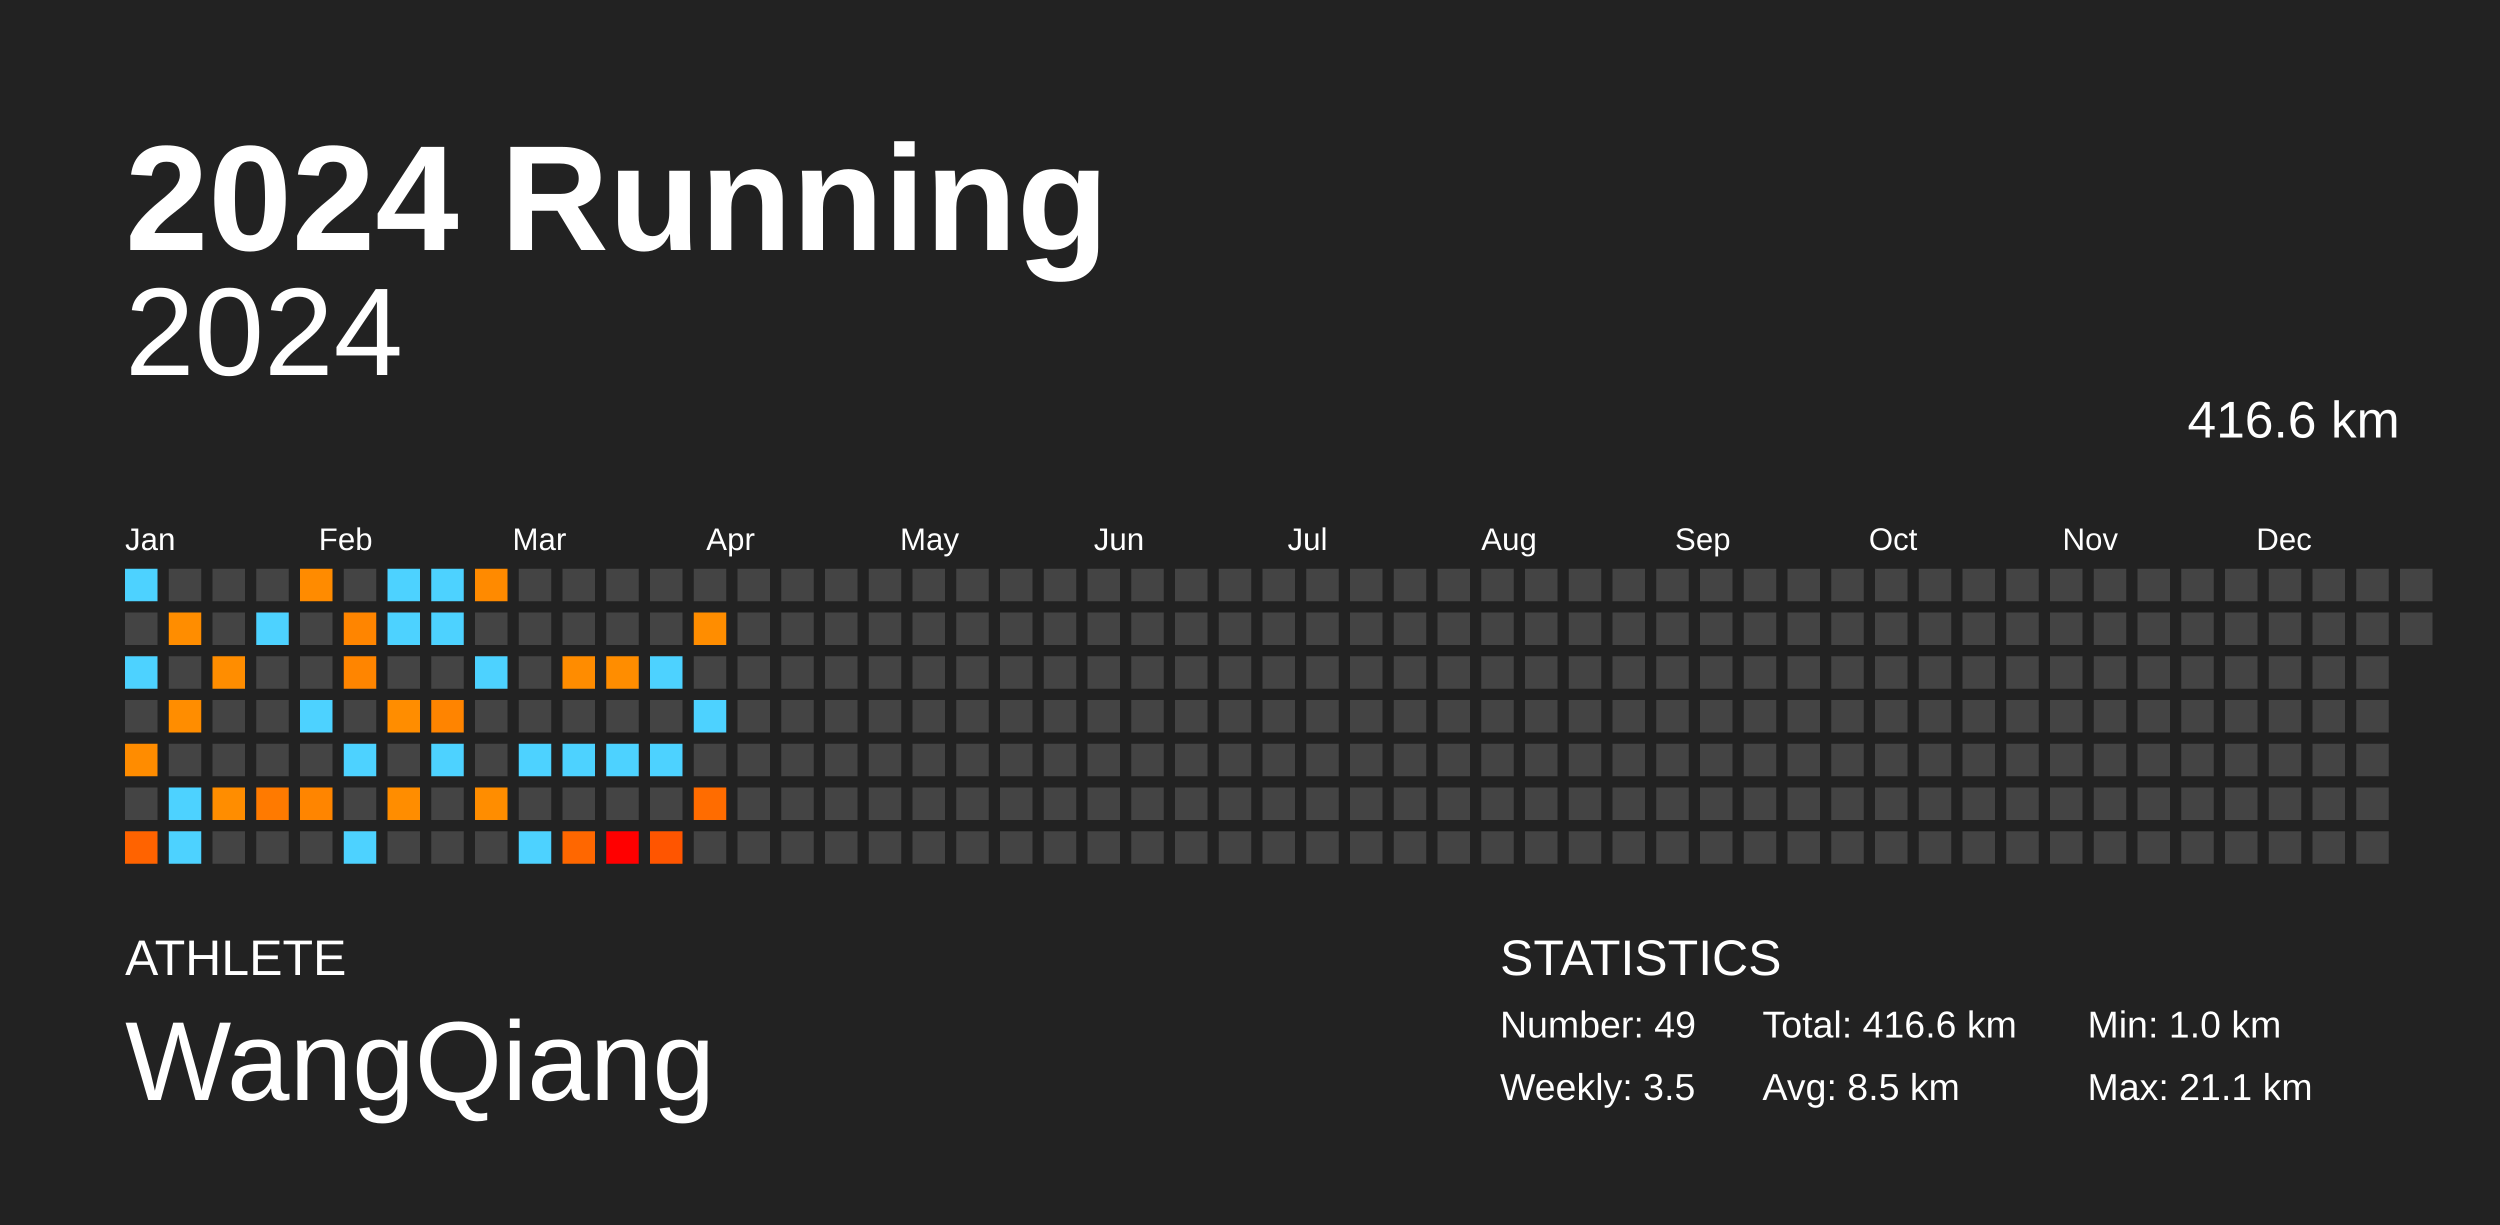
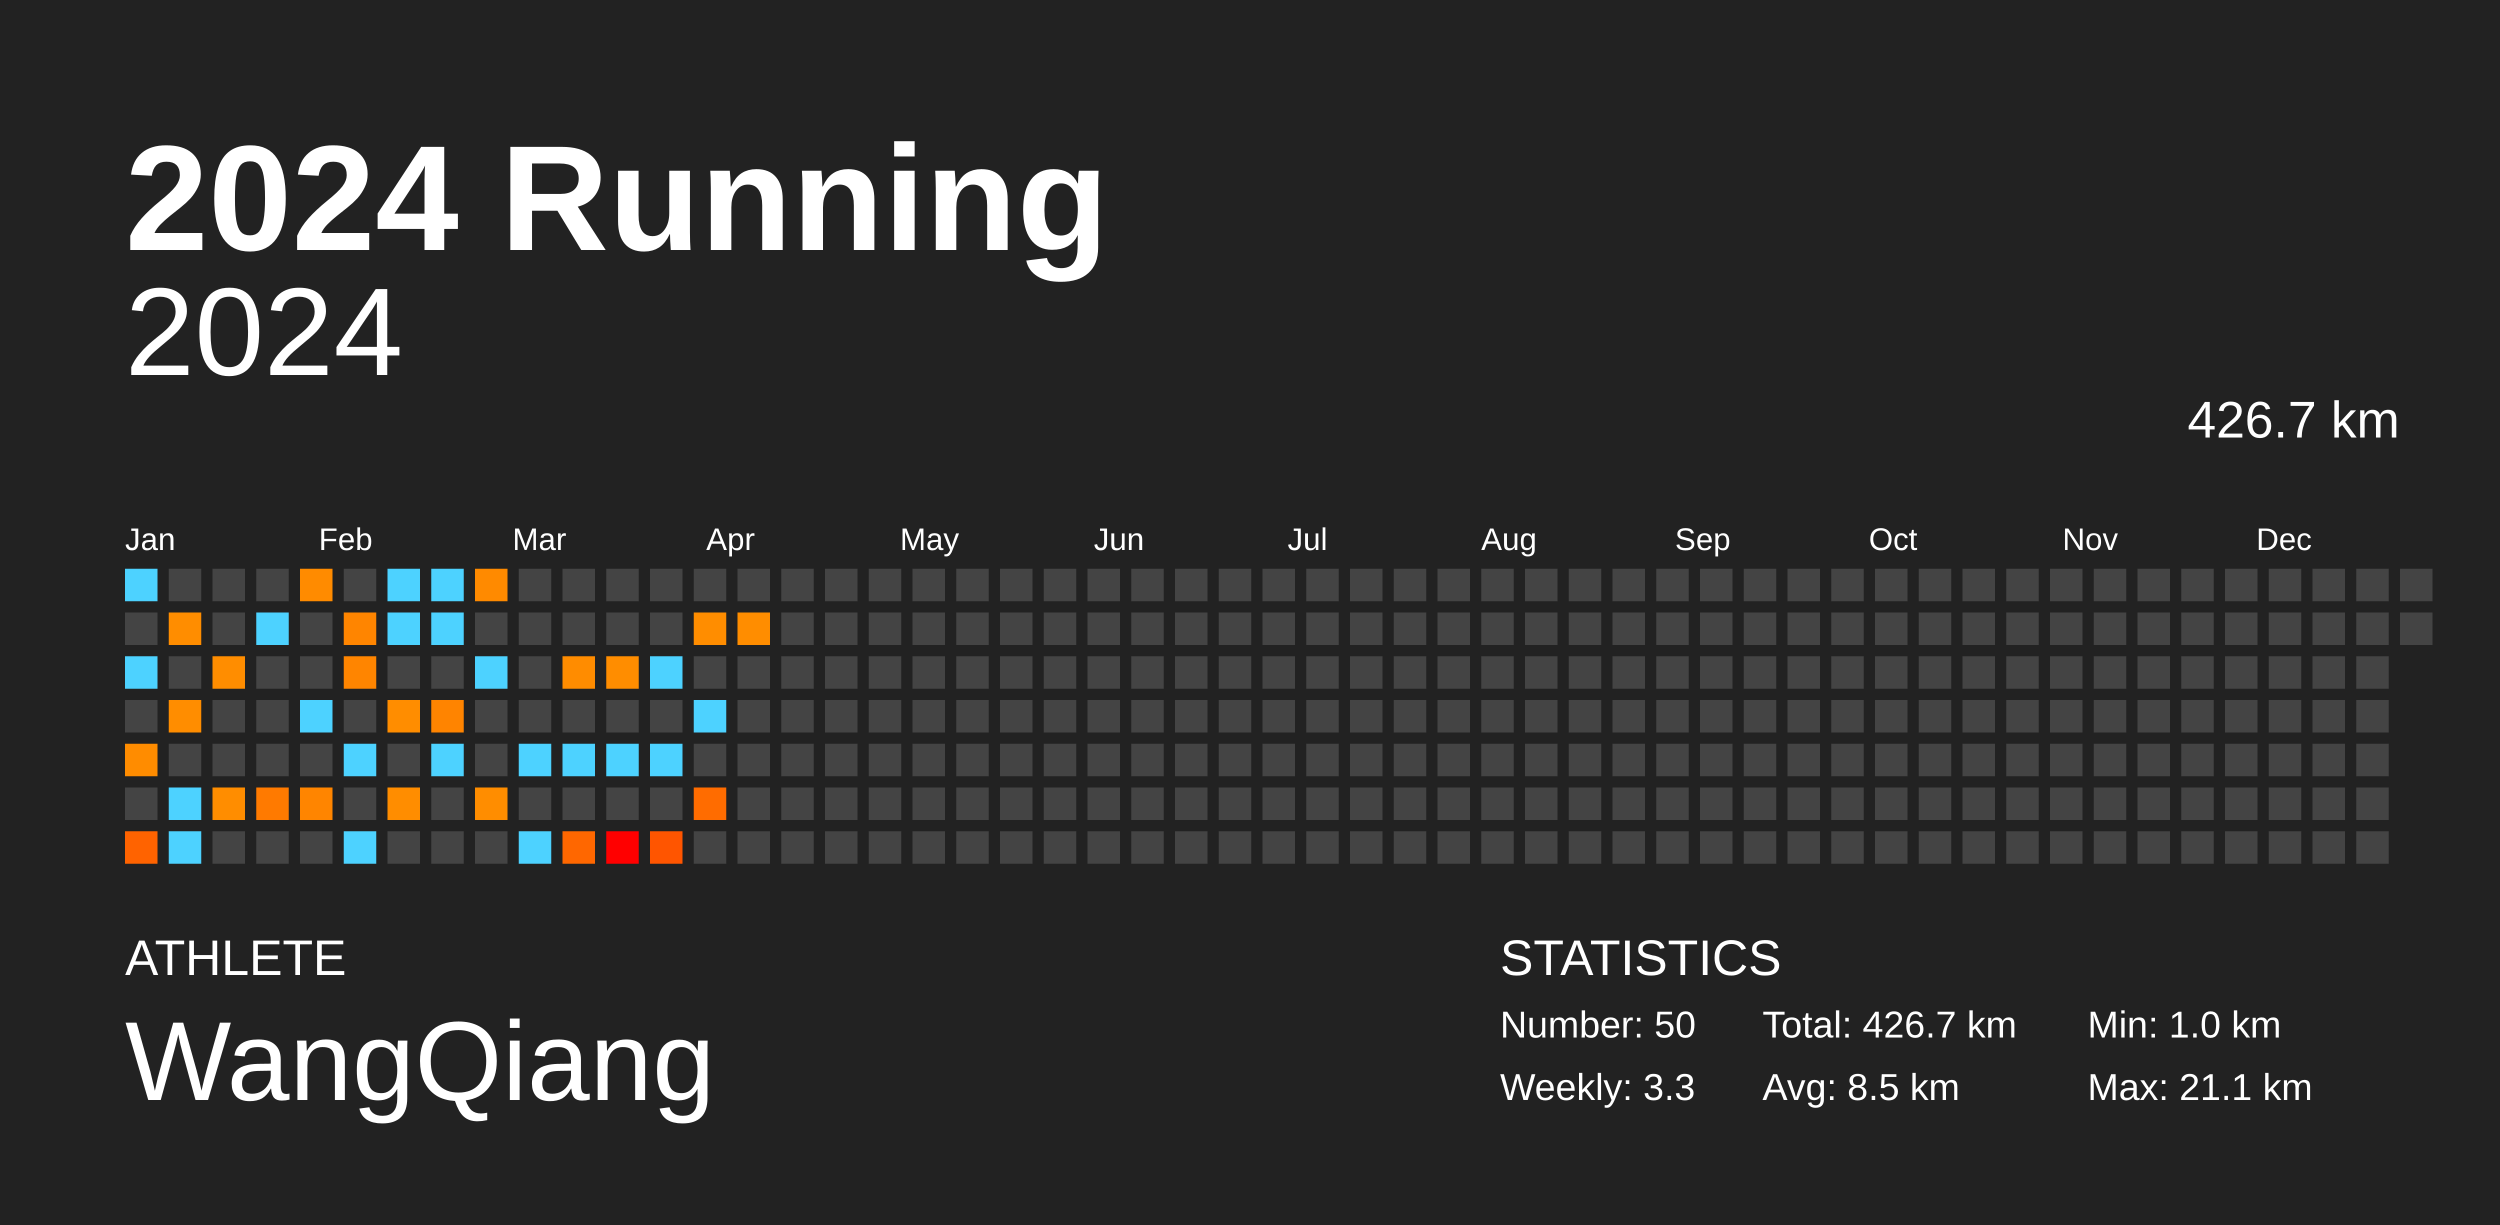
<svg xmlns="http://www.w3.org/2000/svg" baseProfile="full" height="98mm" version="1.1" viewBox="0,0,200,98" width="200mm">
  <defs />
  <rect fill="#222222" height="98" width="200" x="0" y="0" />
  <text fill="#FFFFFF" style="font-size:12px; font-family:Arial; font-weight:bold;" x="10" y="20">2024 Running</text>
  <text fill="#FFFFFF" style="font-size:4px; font-family:Arial" x="10" y="78">ATHLETE</text>
  <text fill="#FFFFFF" style="font-size:9px; font-family:Arial" x="10" y="88">WangQiang</text>
  <text fill="#FFFFFF" style="font-size:4px; font-family:Arial" x="120" y="78">STATISTICS</text>
-   <text fill="#FFFFFF" style="font-size:3px; font-family:Arial" x="120" y="83">Number: 49</text>
-   <text fill="#FFFFFF" style="font-size:3px; font-family:Arial" x="120" y="88">Weekly: 3.5</text>
-   <text fill="#FFFFFF" style="font-size:3px; font-family:Arial" x="141" y="83">Total: 416.6 km</text>
+   <text fill="#FFFFFF" style="font-size:3px; font-family:Arial" x="120" y="83">Number: 50</text>
+   <text fill="#FFFFFF" style="font-size:3px; font-family:Arial" x="120" y="88">Weekly: 3.3</text>
+   <text fill="#FFFFFF" style="font-size:3px; font-family:Arial" x="141" y="83">Total: 426.7 km</text>
  <text fill="#FFFFFF" style="font-size:3px; font-family:Arial" x="141" y="88">Avg: 8.5 km</text>
  <text fill="#FFFFFF" style="font-size:3px; font-family:Arial" x="167" y="83">Min: 1.0 km</text>
  <text fill="#FFFFFF" style="font-size:3px; font-family:Arial" x="167" y="88">Max: 21.1 km</text>
  <text alignment-baseline="hanging" fill="#FFFFFF" style="font-size:10.0px; font-family:Arial;" x="10" y="30">2024</text>
-   <text alignment-baseline="hanging" fill="#FFFFFF" style="font-size:4.125px; font-family:Arial;" x="175" y="35">416.6 km</text>
+   <text alignment-baseline="hanging" fill="#FFFFFF" style="font-size:4.125px; font-family:Arial;" x="175" y="35">426.7 km</text>
  <text fill="#FFFFFF" style="font-size:2.5px; font-family:Arial" x="10.0" y="44">Jan</text>
  <text fill="#FFFFFF" style="font-size:2.5px; font-family:Arial" x="25.5" y="44">Feb</text>
  <text fill="#FFFFFF" style="font-size:2.5px; font-family:Arial" x="41.0" y="44">Mar</text>
  <text fill="#FFFFFF" style="font-size:2.5px; font-family:Arial" x="56.5" y="44">Apr</text>
  <text fill="#FFFFFF" style="font-size:2.5px; font-family:Arial" x="72.0" y="44">May</text>
  <text fill="#FFFFFF" style="font-size:2.5px; font-family:Arial" x="87.5" y="44">Jun</text>
  <text fill="#FFFFFF" style="font-size:2.5px; font-family:Arial" x="103.0" y="44">Jul</text>
  <text fill="#FFFFFF" style="font-size:2.5px; font-family:Arial" x="118.5" y="44">Aug</text>
  <text fill="#FFFFFF" style="font-size:2.5px; font-family:Arial" x="134.0" y="44">Sep</text>
  <text fill="#FFFFFF" style="font-size:2.5px; font-family:Arial" x="149.5" y="44">Oct</text>
  <text fill="#FFFFFF" style="font-size:2.5px; font-family:Arial" x="165.0" y="44">Nov</text>
  <text fill="#FFFFFF" style="font-size:2.5px; font-family:Arial" x="180.5" y="44">Dec</text>
  <rect fill="#4dd2ff" height="2.6" width="2.6" x="10.0" y="45.5" />
  <rect fill="#444444" height="2.6" width="2.6" x="10.0" y="49.0" />
  <rect fill="#4dd2ff" height="2.6" width="2.6" x="10.0" y="52.5" />
  <rect fill="#444444" height="2.6" width="2.6" x="10.0" y="56.0" />
  <rect fill="#ff8c00" height="2.6" width="2.6" x="10.0" y="59.5" />
  <rect fill="#444444" height="2.6" width="2.6" x="10.0" y="63.0" />
  <rect fill="#ff6300" height="2.6" width="2.6" x="10.0" y="66.5" />
  <rect fill="#444444" height="2.6" width="2.6" x="13.5" y="45.5" />
  <rect fill="#ff8d00" height="2.6" width="2.6" x="13.5" y="49.0" />
  <rect fill="#444444" height="2.6" width="2.6" x="13.5" y="52.5" />
  <rect fill="#ff8d00" height="2.6" width="2.6" x="13.5" y="56.0" />
  <rect fill="#444444" height="2.6" width="2.6" x="13.5" y="59.5" />
  <rect fill="#4dd2ff" height="2.6" width="2.6" x="13.5" y="63.0" />
  <rect fill="#4dd2ff" height="2.6" width="2.6" x="13.5" y="66.5" />
  <rect fill="#444444" height="2.6" width="2.6" x="17.0" y="45.5" />
  <rect fill="#444444" height="2.6" width="2.6" x="17.0" y="49.0" />
  <rect fill="#ff8d00" height="2.6" width="2.6" x="17.0" y="52.5" />
  <rect fill="#444444" height="2.6" width="2.6" x="17.0" y="56.0" />
  <rect fill="#444444" height="2.6" width="2.6" x="17.0" y="59.5" />
  <rect fill="#ff8d00" height="2.6" width="2.6" x="17.0" y="63.0" />
  <rect fill="#444444" height="2.6" width="2.6" x="17.0" y="66.5" />
  <rect fill="#444444" height="2.6" width="2.6" x="20.5" y="45.5" />
  <rect fill="#4dd2ff" height="2.6" width="2.6" x="20.5" y="49.0" />
  <rect fill="#444444" height="2.6" width="2.6" x="20.5" y="52.5" />
  <rect fill="#444444" height="2.6" width="2.6" x="20.5" y="56.0" />
  <rect fill="#444444" height="2.6" width="2.6" x="20.5" y="59.5" />
  <rect fill="#ff7a00" height="2.6" width="2.6" x="20.5" y="63.0" />
  <rect fill="#444444" height="2.6" width="2.6" x="20.5" y="66.5" />
  <rect fill="#ff8b00" height="2.6" width="2.6" x="24.0" y="45.5" />
  <rect fill="#444444" height="2.6" width="2.6" x="24.0" y="49.0" />
  <rect fill="#444444" height="2.6" width="2.6" x="24.0" y="52.5" />
  <rect fill="#4dd2ff" height="2.6" width="2.6" x="24.0" y="56.0" />
  <rect fill="#444444" height="2.6" width="2.6" x="24.0" y="59.5" />
  <rect fill="#ff8500" height="2.6" width="2.6" x="24.0" y="63.0" />
  <rect fill="#444444" height="2.6" width="2.6" x="24.0" y="66.5" />
  <rect fill="#444444" height="2.6" width="2.6" x="27.5" y="45.5" />
  <rect fill="#ff8500" height="2.6" width="2.6" x="27.5" y="49.0" />
  <rect fill="#ff8500" height="2.6" width="2.6" x="27.5" y="52.5" />
  <rect fill="#444444" height="2.6" width="2.6" x="27.5" y="56.0" />
  <rect fill="#4dd2ff" height="2.6" width="2.6" x="27.5" y="59.5" />
  <rect fill="#444444" height="2.6" width="2.6" x="27.5" y="63.0" />
  <rect fill="#4dd2ff" height="2.6" width="2.6" x="27.5" y="66.5" />
  <rect fill="#4dd2ff" height="2.6" width="2.6" x="31.0" y="45.5" />
  <rect fill="#4dd2ff" height="2.6" width="2.6" x="31.0" y="49.0" />
  <rect fill="#444444" height="2.6" width="2.6" x="31.0" y="52.5" />
  <rect fill="#ff8d00" height="2.6" width="2.6" x="31.0" y="56.0" />
  <rect fill="#444444" height="2.6" width="2.6" x="31.0" y="59.5" />
  <rect fill="#ff8d00" height="2.6" width="2.6" x="31.0" y="63.0" />
  <rect fill="#444444" height="2.6" width="2.6" x="31.0" y="66.5" />
  <rect fill="#4dd2ff" height="2.6" width="2.6" x="34.5" y="45.5" />
  <rect fill="#4dd2ff" height="2.6" width="2.6" x="34.5" y="49.0" />
  <rect fill="#444444" height="2.6" width="2.6" x="34.5" y="52.5" />
  <rect fill="#ff8400" height="2.6" width="2.6" x="34.5" y="56.0" />
  <rect fill="#4dd2ff" height="2.6" width="2.6" x="34.5" y="59.5" />
  <rect fill="#444444" height="2.6" width="2.6" x="34.5" y="63.0" />
  <rect fill="#444444" height="2.6" width="2.6" x="34.5" y="66.5" />
  <rect fill="#ff8a00" height="2.6" width="2.6" x="38.0" y="45.5" />
  <rect fill="#444444" height="2.6" width="2.6" x="38.0" y="49.0" />
  <rect fill="#4dd2ff" height="2.6" width="2.6" x="38.0" y="52.5" />
  <rect fill="#444444" height="2.6" width="2.6" x="38.0" y="56.0" />
  <rect fill="#444444" height="2.6" width="2.6" x="38.0" y="59.5" />
  <rect fill="#ff8d00" height="2.6" width="2.6" x="38.0" y="63.0" />
  <rect fill="#444444" height="2.6" width="2.6" x="38.0" y="66.5" />
  <rect fill="#444444" height="2.6" width="2.6" x="41.5" y="45.5" />
  <rect fill="#444444" height="2.6" width="2.6" x="41.5" y="49.0" />
  <rect fill="#444444" height="2.6" width="2.6" x="41.5" y="52.5" />
  <rect fill="#444444" height="2.6" width="2.6" x="41.5" y="56.0" />
  <rect fill="#4dd2ff" height="2.6" width="2.6" x="41.5" y="59.5" />
  <rect fill="#444444" height="2.6" width="2.6" x="41.5" y="63.0" />
  <rect fill="#4dd2ff" height="2.6" width="2.6" x="41.5" y="66.5" />
  <rect fill="#444444" height="2.6" width="2.6" x="45.0" y="45.5" />
  <rect fill="#444444" height="2.6" width="2.6" x="45.0" y="49.0" />
  <rect fill="#ff8c00" height="2.6" width="2.6" x="45.0" y="52.5" />
  <rect fill="#444444" height="2.6" width="2.6" x="45.0" y="56.0" />
  <rect fill="#4dd2ff" height="2.6" width="2.6" x="45.0" y="59.5" />
  <rect fill="#444444" height="2.6" width="2.6" x="45.0" y="63.0" />
  <rect fill="#ff6700" height="2.6" width="2.6" x="45.0" y="66.5" />
  <rect fill="#444444" height="2.6" width="2.6" x="48.5" y="45.5" />
  <rect fill="#444444" height="2.6" width="2.6" x="48.5" y="49.0" />
  <rect fill="#ff8d00" height="2.6" width="2.6" x="48.5" y="52.5" />
  <rect fill="#444444" height="2.6" width="2.6" x="48.5" y="56.0" />
  <rect fill="#4dd2ff" height="2.6" width="2.6" x="48.5" y="59.5" />
  <rect fill="#444444" height="2.6" width="2.6" x="48.5" y="63.0" />
  <rect fill="red" height="2.6" width="2.6" x="48.5" y="66.5" />
  <rect fill="#444444" height="2.6" width="2.6" x="52.0" y="45.5" />
  <rect fill="#444444" height="2.6" width="2.6" x="52.0" y="49.0" />
  <rect fill="#4dd2ff" height="2.6" width="2.6" x="52.0" y="52.5" />
  <rect fill="#444444" height="2.6" width="2.6" x="52.0" y="56.0" />
  <rect fill="#4dd2ff" height="2.6" width="2.6" x="52.0" y="59.5" />
  <rect fill="#444444" height="2.6" width="2.6" x="52.0" y="63.0" />
  <rect fill="#ff5500" height="2.6" width="2.6" x="52.0" y="66.5" />
  <rect fill="#444444" height="2.6" width="2.6" x="55.5" y="45.5" />
  <rect fill="#ff8d00" height="2.6" width="2.6" x="55.5" y="49.0" />
  <rect fill="#444444" height="2.6" width="2.6" x="55.5" y="52.5" />
  <rect fill="#4dd2ff" height="2.6" width="2.6" x="55.5" y="56.0" />
  <rect fill="#444444" height="2.6" width="2.6" x="55.5" y="59.5" />
  <rect fill="#ff6c00" height="2.6" width="2.6" x="55.5" y="63.0" />
  <rect fill="#444444" height="2.6" width="2.6" x="55.5" y="66.5" />
  <rect fill="#444444" height="2.6" width="2.6" x="59.0" y="45.5" />
-   <rect fill="#444444" height="2.6" width="2.6" x="59.0" y="49.0" />
+   <rect fill="#ff8d00" height="2.6" width="2.6" x="59.0" y="49.0" />
  <rect fill="#444444" height="2.6" width="2.6" x="59.0" y="52.5" />
  <rect fill="#444444" height="2.6" width="2.6" x="59.0" y="56.0" />
  <rect fill="#444444" height="2.6" width="2.6" x="59.0" y="59.5" />
  <rect fill="#444444" height="2.6" width="2.6" x="59.0" y="63.0" />
  <rect fill="#444444" height="2.6" width="2.6" x="59.0" y="66.5" />
  <rect fill="#444444" height="2.6" width="2.6" x="62.5" y="45.5" />
  <rect fill="#444444" height="2.6" width="2.6" x="62.5" y="49.0" />
  <rect fill="#444444" height="2.6" width="2.6" x="62.5" y="52.5" />
  <rect fill="#444444" height="2.6" width="2.6" x="62.5" y="56.0" />
  <rect fill="#444444" height="2.6" width="2.6" x="62.5" y="59.5" />
  <rect fill="#444444" height="2.6" width="2.6" x="62.5" y="63.0" />
  <rect fill="#444444" height="2.6" width="2.6" x="62.5" y="66.5" />
  <rect fill="#444444" height="2.6" width="2.6" x="66.0" y="45.5" />
  <rect fill="#444444" height="2.6" width="2.6" x="66.0" y="49.0" />
  <rect fill="#444444" height="2.6" width="2.6" x="66.0" y="52.5" />
  <rect fill="#444444" height="2.6" width="2.6" x="66.0" y="56.0" />
  <rect fill="#444444" height="2.6" width="2.6" x="66.0" y="59.5" />
  <rect fill="#444444" height="2.6" width="2.6" x="66.0" y="63.0" />
  <rect fill="#444444" height="2.6" width="2.6" x="66.0" y="66.5" />
  <rect fill="#444444" height="2.6" width="2.6" x="69.5" y="45.5" />
  <rect fill="#444444" height="2.6" width="2.6" x="69.5" y="49.0" />
  <rect fill="#444444" height="2.6" width="2.6" x="69.5" y="52.5" />
  <rect fill="#444444" height="2.6" width="2.6" x="69.5" y="56.0" />
  <rect fill="#444444" height="2.6" width="2.6" x="69.5" y="59.5" />
  <rect fill="#444444" height="2.6" width="2.6" x="69.5" y="63.0" />
  <rect fill="#444444" height="2.6" width="2.6" x="69.5" y="66.5" />
  <rect fill="#444444" height="2.6" width="2.6" x="73.0" y="45.5" />
  <rect fill="#444444" height="2.6" width="2.6" x="73.0" y="49.0" />
  <rect fill="#444444" height="2.6" width="2.6" x="73.0" y="52.5" />
  <rect fill="#444444" height="2.6" width="2.6" x="73.0" y="56.0" />
  <rect fill="#444444" height="2.6" width="2.6" x="73.0" y="59.5" />
  <rect fill="#444444" height="2.6" width="2.6" x="73.0" y="63.0" />
  <rect fill="#444444" height="2.6" width="2.6" x="73.0" y="66.5" />
  <rect fill="#444444" height="2.6" width="2.6" x="76.5" y="45.5" />
  <rect fill="#444444" height="2.6" width="2.6" x="76.5" y="49.0" />
  <rect fill="#444444" height="2.6" width="2.6" x="76.5" y="52.5" />
  <rect fill="#444444" height="2.6" width="2.6" x="76.5" y="56.0" />
  <rect fill="#444444" height="2.6" width="2.6" x="76.5" y="59.5" />
  <rect fill="#444444" height="2.6" width="2.6" x="76.5" y="63.0" />
  <rect fill="#444444" height="2.6" width="2.6" x="76.5" y="66.5" />
  <rect fill="#444444" height="2.6" width="2.6" x="80.0" y="45.5" />
  <rect fill="#444444" height="2.6" width="2.6" x="80.0" y="49.0" />
  <rect fill="#444444" height="2.6" width="2.6" x="80.0" y="52.5" />
  <rect fill="#444444" height="2.6" width="2.6" x="80.0" y="56.0" />
  <rect fill="#444444" height="2.6" width="2.6" x="80.0" y="59.5" />
  <rect fill="#444444" height="2.6" width="2.6" x="80.0" y="63.0" />
  <rect fill="#444444" height="2.6" width="2.6" x="80.0" y="66.5" />
  <rect fill="#444444" height="2.6" width="2.6" x="83.5" y="45.5" />
  <rect fill="#444444" height="2.6" width="2.6" x="83.5" y="49.0" />
  <rect fill="#444444" height="2.6" width="2.6" x="83.5" y="52.5" />
  <rect fill="#444444" height="2.6" width="2.6" x="83.5" y="56.0" />
  <rect fill="#444444" height="2.6" width="2.6" x="83.5" y="59.5" />
  <rect fill="#444444" height="2.6" width="2.6" x="83.5" y="63.0" />
  <rect fill="#444444" height="2.6" width="2.6" x="83.5" y="66.5" />
  <rect fill="#444444" height="2.6" width="2.6" x="87.0" y="45.5" />
  <rect fill="#444444" height="2.6" width="2.6" x="87.0" y="49.0" />
  <rect fill="#444444" height="2.6" width="2.6" x="87.0" y="52.5" />
  <rect fill="#444444" height="2.6" width="2.6" x="87.0" y="56.0" />
  <rect fill="#444444" height="2.6" width="2.6" x="87.0" y="59.5" />
  <rect fill="#444444" height="2.6" width="2.6" x="87.0" y="63.0" />
  <rect fill="#444444" height="2.6" width="2.6" x="87.0" y="66.5" />
  <rect fill="#444444" height="2.6" width="2.6" x="90.5" y="45.5" />
  <rect fill="#444444" height="2.6" width="2.6" x="90.5" y="49.0" />
  <rect fill="#444444" height="2.6" width="2.6" x="90.5" y="52.5" />
  <rect fill="#444444" height="2.6" width="2.6" x="90.5" y="56.0" />
  <rect fill="#444444" height="2.6" width="2.6" x="90.5" y="59.5" />
  <rect fill="#444444" height="2.6" width="2.6" x="90.5" y="63.0" />
  <rect fill="#444444" height="2.6" width="2.6" x="90.5" y="66.5" />
  <rect fill="#444444" height="2.6" width="2.6" x="94.0" y="45.5" />
  <rect fill="#444444" height="2.6" width="2.6" x="94.0" y="49.0" />
  <rect fill="#444444" height="2.6" width="2.6" x="94.0" y="52.5" />
  <rect fill="#444444" height="2.6" width="2.6" x="94.0" y="56.0" />
  <rect fill="#444444" height="2.6" width="2.6" x="94.0" y="59.5" />
  <rect fill="#444444" height="2.6" width="2.6" x="94.0" y="63.0" />
  <rect fill="#444444" height="2.6" width="2.6" x="94.0" y="66.5" />
  <rect fill="#444444" height="2.6" width="2.6" x="97.5" y="45.5" />
  <rect fill="#444444" height="2.6" width="2.6" x="97.5" y="49.0" />
  <rect fill="#444444" height="2.6" width="2.6" x="97.5" y="52.5" />
  <rect fill="#444444" height="2.6" width="2.6" x="97.5" y="56.0" />
  <rect fill="#444444" height="2.6" width="2.6" x="97.5" y="59.5" />
  <rect fill="#444444" height="2.6" width="2.6" x="97.5" y="63.0" />
  <rect fill="#444444" height="2.6" width="2.6" x="97.5" y="66.5" />
  <rect fill="#444444" height="2.6" width="2.6" x="101.0" y="45.5" />
  <rect fill="#444444" height="2.6" width="2.6" x="101.0" y="49.0" />
  <rect fill="#444444" height="2.6" width="2.6" x="101.0" y="52.5" />
  <rect fill="#444444" height="2.6" width="2.6" x="101.0" y="56.0" />
  <rect fill="#444444" height="2.6" width="2.6" x="101.0" y="59.5" />
  <rect fill="#444444" height="2.6" width="2.6" x="101.0" y="63.0" />
  <rect fill="#444444" height="2.6" width="2.6" x="101.0" y="66.5" />
  <rect fill="#444444" height="2.6" width="2.6" x="104.5" y="45.5" />
  <rect fill="#444444" height="2.6" width="2.6" x="104.5" y="49.0" />
  <rect fill="#444444" height="2.6" width="2.6" x="104.5" y="52.5" />
  <rect fill="#444444" height="2.6" width="2.6" x="104.5" y="56.0" />
  <rect fill="#444444" height="2.6" width="2.6" x="104.5" y="59.5" />
  <rect fill="#444444" height="2.6" width="2.6" x="104.5" y="63.0" />
  <rect fill="#444444" height="2.6" width="2.6" x="104.5" y="66.5" />
  <rect fill="#444444" height="2.6" width="2.6" x="108.0" y="45.5" />
  <rect fill="#444444" height="2.6" width="2.6" x="108.0" y="49.0" />
  <rect fill="#444444" height="2.6" width="2.6" x="108.0" y="52.5" />
  <rect fill="#444444" height="2.6" width="2.6" x="108.0" y="56.0" />
  <rect fill="#444444" height="2.6" width="2.6" x="108.0" y="59.5" />
  <rect fill="#444444" height="2.6" width="2.6" x="108.0" y="63.0" />
  <rect fill="#444444" height="2.6" width="2.6" x="108.0" y="66.5" />
  <rect fill="#444444" height="2.6" width="2.6" x="111.5" y="45.5" />
  <rect fill="#444444" height="2.6" width="2.6" x="111.5" y="49.0" />
  <rect fill="#444444" height="2.6" width="2.6" x="111.5" y="52.5" />
  <rect fill="#444444" height="2.6" width="2.6" x="111.5" y="56.0" />
  <rect fill="#444444" height="2.6" width="2.6" x="111.5" y="59.5" />
  <rect fill="#444444" height="2.6" width="2.6" x="111.5" y="63.0" />
  <rect fill="#444444" height="2.6" width="2.6" x="111.5" y="66.5" />
  <rect fill="#444444" height="2.6" width="2.6" x="115.0" y="45.5" />
  <rect fill="#444444" height="2.6" width="2.6" x="115.0" y="49.0" />
  <rect fill="#444444" height="2.6" width="2.6" x="115.0" y="52.5" />
  <rect fill="#444444" height="2.6" width="2.6" x="115.0" y="56.0" />
  <rect fill="#444444" height="2.6" width="2.6" x="115.0" y="59.5" />
  <rect fill="#444444" height="2.6" width="2.6" x="115.0" y="63.0" />
  <rect fill="#444444" height="2.6" width="2.6" x="115.0" y="66.5" />
  <rect fill="#444444" height="2.6" width="2.6" x="118.5" y="45.5" />
  <rect fill="#444444" height="2.6" width="2.6" x="118.5" y="49.0" />
  <rect fill="#444444" height="2.6" width="2.6" x="118.5" y="52.5" />
  <rect fill="#444444" height="2.6" width="2.6" x="118.5" y="56.0" />
  <rect fill="#444444" height="2.6" width="2.6" x="118.5" y="59.5" />
  <rect fill="#444444" height="2.6" width="2.6" x="118.5" y="63.0" />
  <rect fill="#444444" height="2.6" width="2.6" x="118.5" y="66.5" />
  <rect fill="#444444" height="2.6" width="2.6" x="122.0" y="45.5" />
  <rect fill="#444444" height="2.6" width="2.6" x="122.0" y="49.0" />
  <rect fill="#444444" height="2.6" width="2.6" x="122.0" y="52.5" />
  <rect fill="#444444" height="2.6" width="2.6" x="122.0" y="56.0" />
  <rect fill="#444444" height="2.6" width="2.6" x="122.0" y="59.5" />
  <rect fill="#444444" height="2.6" width="2.6" x="122.0" y="63.0" />
  <rect fill="#444444" height="2.6" width="2.6" x="122.0" y="66.5" />
  <rect fill="#444444" height="2.6" width="2.6" x="125.5" y="45.5" />
  <rect fill="#444444" height="2.6" width="2.6" x="125.5" y="49.0" />
  <rect fill="#444444" height="2.6" width="2.6" x="125.5" y="52.5" />
  <rect fill="#444444" height="2.6" width="2.6" x="125.5" y="56.0" />
  <rect fill="#444444" height="2.6" width="2.6" x="125.5" y="59.5" />
  <rect fill="#444444" height="2.6" width="2.6" x="125.5" y="63.0" />
  <rect fill="#444444" height="2.6" width="2.6" x="125.5" y="66.5" />
  <rect fill="#444444" height="2.6" width="2.6" x="129.0" y="45.5" />
  <rect fill="#444444" height="2.6" width="2.6" x="129.0" y="49.0" />
  <rect fill="#444444" height="2.6" width="2.6" x="129.0" y="52.5" />
  <rect fill="#444444" height="2.6" width="2.6" x="129.0" y="56.0" />
  <rect fill="#444444" height="2.6" width="2.6" x="129.0" y="59.5" />
  <rect fill="#444444" height="2.6" width="2.6" x="129.0" y="63.0" />
  <rect fill="#444444" height="2.6" width="2.6" x="129.0" y="66.5" />
  <rect fill="#444444" height="2.6" width="2.6" x="132.5" y="45.5" />
  <rect fill="#444444" height="2.6" width="2.6" x="132.5" y="49.0" />
  <rect fill="#444444" height="2.6" width="2.6" x="132.5" y="52.5" />
  <rect fill="#444444" height="2.6" width="2.6" x="132.5" y="56.0" />
  <rect fill="#444444" height="2.6" width="2.6" x="132.5" y="59.5" />
  <rect fill="#444444" height="2.6" width="2.6" x="132.5" y="63.0" />
  <rect fill="#444444" height="2.6" width="2.6" x="132.5" y="66.5" />
  <rect fill="#444444" height="2.6" width="2.6" x="136.0" y="45.5" />
  <rect fill="#444444" height="2.6" width="2.6" x="136.0" y="49.0" />
  <rect fill="#444444" height="2.6" width="2.6" x="136.0" y="52.5" />
  <rect fill="#444444" height="2.6" width="2.6" x="136.0" y="56.0" />
  <rect fill="#444444" height="2.6" width="2.6" x="136.0" y="59.5" />
  <rect fill="#444444" height="2.6" width="2.6" x="136.0" y="63.0" />
  <rect fill="#444444" height="2.6" width="2.6" x="136.0" y="66.5" />
  <rect fill="#444444" height="2.6" width="2.6" x="139.5" y="45.5" />
  <rect fill="#444444" height="2.6" width="2.6" x="139.5" y="49.0" />
  <rect fill="#444444" height="2.6" width="2.6" x="139.5" y="52.5" />
  <rect fill="#444444" height="2.6" width="2.6" x="139.5" y="56.0" />
  <rect fill="#444444" height="2.6" width="2.6" x="139.5" y="59.5" />
  <rect fill="#444444" height="2.6" width="2.6" x="139.5" y="63.0" />
  <rect fill="#444444" height="2.6" width="2.6" x="139.5" y="66.5" />
  <rect fill="#444444" height="2.6" width="2.6" x="143.0" y="45.5" />
  <rect fill="#444444" height="2.6" width="2.6" x="143.0" y="49.0" />
  <rect fill="#444444" height="2.6" width="2.6" x="143.0" y="52.5" />
  <rect fill="#444444" height="2.6" width="2.6" x="143.0" y="56.0" />
  <rect fill="#444444" height="2.6" width="2.6" x="143.0" y="59.5" />
  <rect fill="#444444" height="2.6" width="2.6" x="143.0" y="63.0" />
  <rect fill="#444444" height="2.6" width="2.6" x="143.0" y="66.5" />
  <rect fill="#444444" height="2.6" width="2.6" x="146.5" y="45.5" />
  <rect fill="#444444" height="2.6" width="2.6" x="146.5" y="49.0" />
  <rect fill="#444444" height="2.6" width="2.6" x="146.5" y="52.5" />
  <rect fill="#444444" height="2.6" width="2.6" x="146.5" y="56.0" />
  <rect fill="#444444" height="2.6" width="2.6" x="146.5" y="59.5" />
  <rect fill="#444444" height="2.6" width="2.6" x="146.5" y="63.0" />
  <rect fill="#444444" height="2.6" width="2.6" x="146.5" y="66.5" />
  <rect fill="#444444" height="2.6" width="2.6" x="150.0" y="45.5" />
  <rect fill="#444444" height="2.6" width="2.6" x="150.0" y="49.0" />
  <rect fill="#444444" height="2.6" width="2.6" x="150.0" y="52.5" />
  <rect fill="#444444" height="2.6" width="2.6" x="150.0" y="56.0" />
  <rect fill="#444444" height="2.6" width="2.6" x="150.0" y="59.5" />
  <rect fill="#444444" height="2.6" width="2.6" x="150.0" y="63.0" />
  <rect fill="#444444" height="2.6" width="2.6" x="150.0" y="66.5" />
  <rect fill="#444444" height="2.6" width="2.6" x="153.5" y="45.5" />
  <rect fill="#444444" height="2.6" width="2.6" x="153.5" y="49.0" />
  <rect fill="#444444" height="2.6" width="2.6" x="153.5" y="52.5" />
  <rect fill="#444444" height="2.6" width="2.6" x="153.5" y="56.0" />
  <rect fill="#444444" height="2.6" width="2.6" x="153.5" y="59.5" />
  <rect fill="#444444" height="2.6" width="2.6" x="153.5" y="63.0" />
  <rect fill="#444444" height="2.6" width="2.6" x="153.5" y="66.5" />
  <rect fill="#444444" height="2.6" width="2.6" x="157.0" y="45.5" />
  <rect fill="#444444" height="2.6" width="2.6" x="157.0" y="49.0" />
  <rect fill="#444444" height="2.6" width="2.6" x="157.0" y="52.5" />
  <rect fill="#444444" height="2.6" width="2.6" x="157.0" y="56.0" />
  <rect fill="#444444" height="2.6" width="2.6" x="157.0" y="59.5" />
  <rect fill="#444444" height="2.6" width="2.6" x="157.0" y="63.0" />
  <rect fill="#444444" height="2.6" width="2.6" x="157.0" y="66.5" />
  <rect fill="#444444" height="2.6" width="2.6" x="160.5" y="45.5" />
  <rect fill="#444444" height="2.6" width="2.6" x="160.5" y="49.0" />
  <rect fill="#444444" height="2.6" width="2.6" x="160.5" y="52.5" />
  <rect fill="#444444" height="2.6" width="2.6" x="160.5" y="56.0" />
  <rect fill="#444444" height="2.6" width="2.6" x="160.5" y="59.5" />
  <rect fill="#444444" height="2.6" width="2.6" x="160.5" y="63.0" />
  <rect fill="#444444" height="2.6" width="2.6" x="160.5" y="66.5" />
  <rect fill="#444444" height="2.6" width="2.6" x="164.0" y="45.5" />
  <rect fill="#444444" height="2.6" width="2.6" x="164.0" y="49.0" />
  <rect fill="#444444" height="2.6" width="2.6" x="164.0" y="52.5" />
  <rect fill="#444444" height="2.6" width="2.6" x="164.0" y="56.0" />
  <rect fill="#444444" height="2.6" width="2.6" x="164.0" y="59.5" />
  <rect fill="#444444" height="2.6" width="2.6" x="164.0" y="63.0" />
  <rect fill="#444444" height="2.6" width="2.6" x="164.0" y="66.5" />
  <rect fill="#444444" height="2.6" width="2.6" x="167.5" y="45.5" />
  <rect fill="#444444" height="2.6" width="2.6" x="167.5" y="49.0" />
  <rect fill="#444444" height="2.6" width="2.6" x="167.5" y="52.5" />
  <rect fill="#444444" height="2.6" width="2.6" x="167.5" y="56.0" />
  <rect fill="#444444" height="2.6" width="2.6" x="167.5" y="59.5" />
  <rect fill="#444444" height="2.6" width="2.6" x="167.5" y="63.0" />
  <rect fill="#444444" height="2.6" width="2.6" x="167.5" y="66.5" />
  <rect fill="#444444" height="2.6" width="2.6" x="171.0" y="45.5" />
  <rect fill="#444444" height="2.6" width="2.6" x="171.0" y="49.0" />
  <rect fill="#444444" height="2.6" width="2.6" x="171.0" y="52.5" />
  <rect fill="#444444" height="2.6" width="2.6" x="171.0" y="56.0" />
  <rect fill="#444444" height="2.6" width="2.6" x="171.0" y="59.5" />
  <rect fill="#444444" height="2.6" width="2.6" x="171.0" y="63.0" />
  <rect fill="#444444" height="2.6" width="2.6" x="171.0" y="66.5" />
  <rect fill="#444444" height="2.6" width="2.6" x="174.5" y="45.5" />
  <rect fill="#444444" height="2.6" width="2.6" x="174.5" y="49.0" />
  <rect fill="#444444" height="2.6" width="2.6" x="174.5" y="52.5" />
  <rect fill="#444444" height="2.6" width="2.6" x="174.5" y="56.0" />
  <rect fill="#444444" height="2.6" width="2.6" x="174.5" y="59.5" />
  <rect fill="#444444" height="2.6" width="2.6" x="174.5" y="63.0" />
  <rect fill="#444444" height="2.6" width="2.6" x="174.5" y="66.5" />
  <rect fill="#444444" height="2.6" width="2.6" x="178.0" y="45.5" />
  <rect fill="#444444" height="2.6" width="2.6" x="178.0" y="49.0" />
  <rect fill="#444444" height="2.6" width="2.6" x="178.0" y="52.5" />
  <rect fill="#444444" height="2.6" width="2.6" x="178.0" y="56.0" />
  <rect fill="#444444" height="2.6" width="2.6" x="178.0" y="59.5" />
  <rect fill="#444444" height="2.6" width="2.6" x="178.0" y="63.0" />
  <rect fill="#444444" height="2.6" width="2.6" x="178.0" y="66.5" />
  <rect fill="#444444" height="2.6" width="2.6" x="181.5" y="45.5" />
  <rect fill="#444444" height="2.6" width="2.6" x="181.5" y="49.0" />
  <rect fill="#444444" height="2.6" width="2.6" x="181.5" y="52.5" />
  <rect fill="#444444" height="2.6" width="2.6" x="181.5" y="56.0" />
  <rect fill="#444444" height="2.6" width="2.6" x="181.5" y="59.5" />
  <rect fill="#444444" height="2.6" width="2.6" x="181.5" y="63.0" />
  <rect fill="#444444" height="2.6" width="2.6" x="181.5" y="66.5" />
  <rect fill="#444444" height="2.6" width="2.6" x="185.0" y="45.5" />
  <rect fill="#444444" height="2.6" width="2.6" x="185.0" y="49.0" />
  <rect fill="#444444" height="2.6" width="2.6" x="185.0" y="52.5" />
  <rect fill="#444444" height="2.6" width="2.6" x="185.0" y="56.0" />
  <rect fill="#444444" height="2.6" width="2.6" x="185.0" y="59.5" />
  <rect fill="#444444" height="2.6" width="2.6" x="185.0" y="63.0" />
  <rect fill="#444444" height="2.6" width="2.6" x="185.0" y="66.5" />
  <rect fill="#444444" height="2.6" width="2.6" x="188.5" y="45.5" />
  <rect fill="#444444" height="2.6" width="2.6" x="188.5" y="49.0" />
  <rect fill="#444444" height="2.6" width="2.6" x="188.5" y="52.5" />
  <rect fill="#444444" height="2.6" width="2.6" x="188.5" y="56.0" />
  <rect fill="#444444" height="2.6" width="2.6" x="188.5" y="59.5" />
  <rect fill="#444444" height="2.6" width="2.6" x="188.5" y="63.0" />
  <rect fill="#444444" height="2.6" width="2.6" x="188.5" y="66.5" />
  <rect fill="#444444" height="2.6" width="2.6" x="192.0" y="45.5" />
  <rect fill="#444444" height="2.6" width="2.6" x="192.0" y="49.0" />
</svg>
